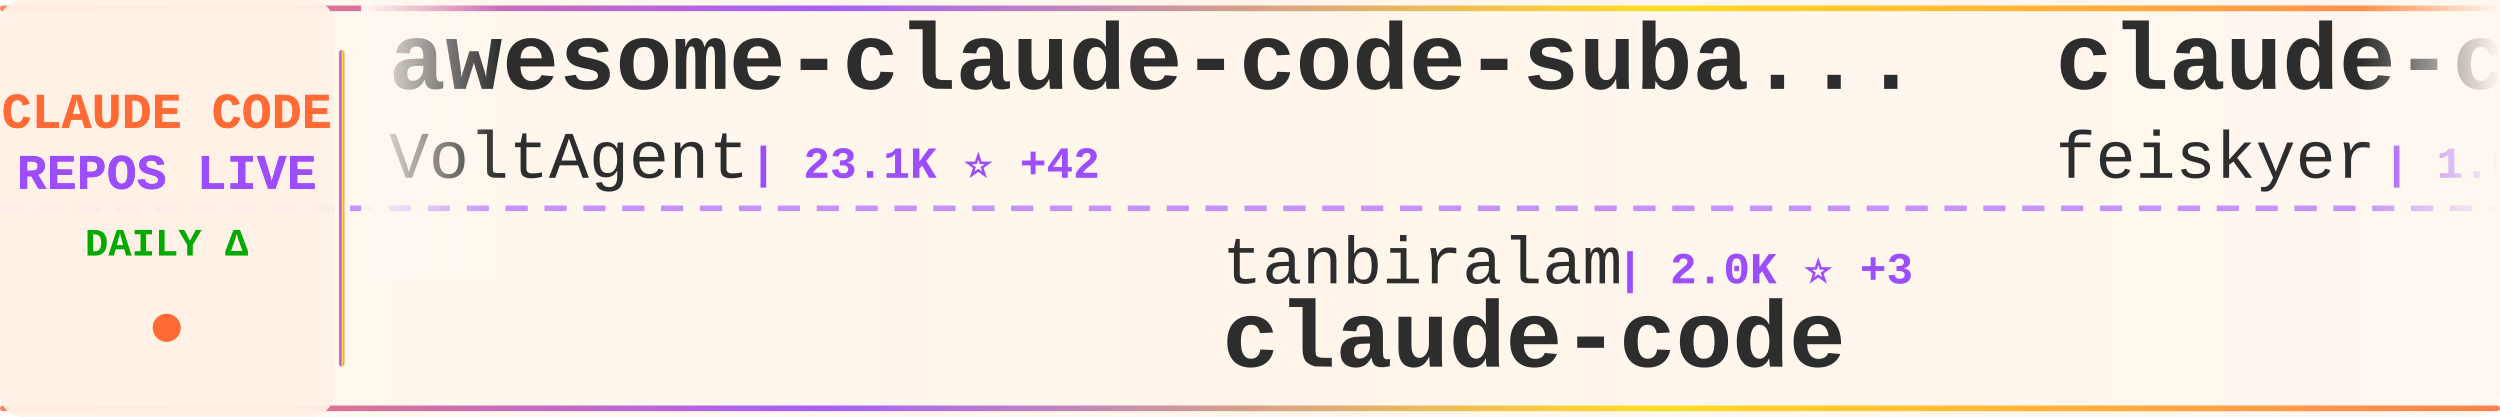
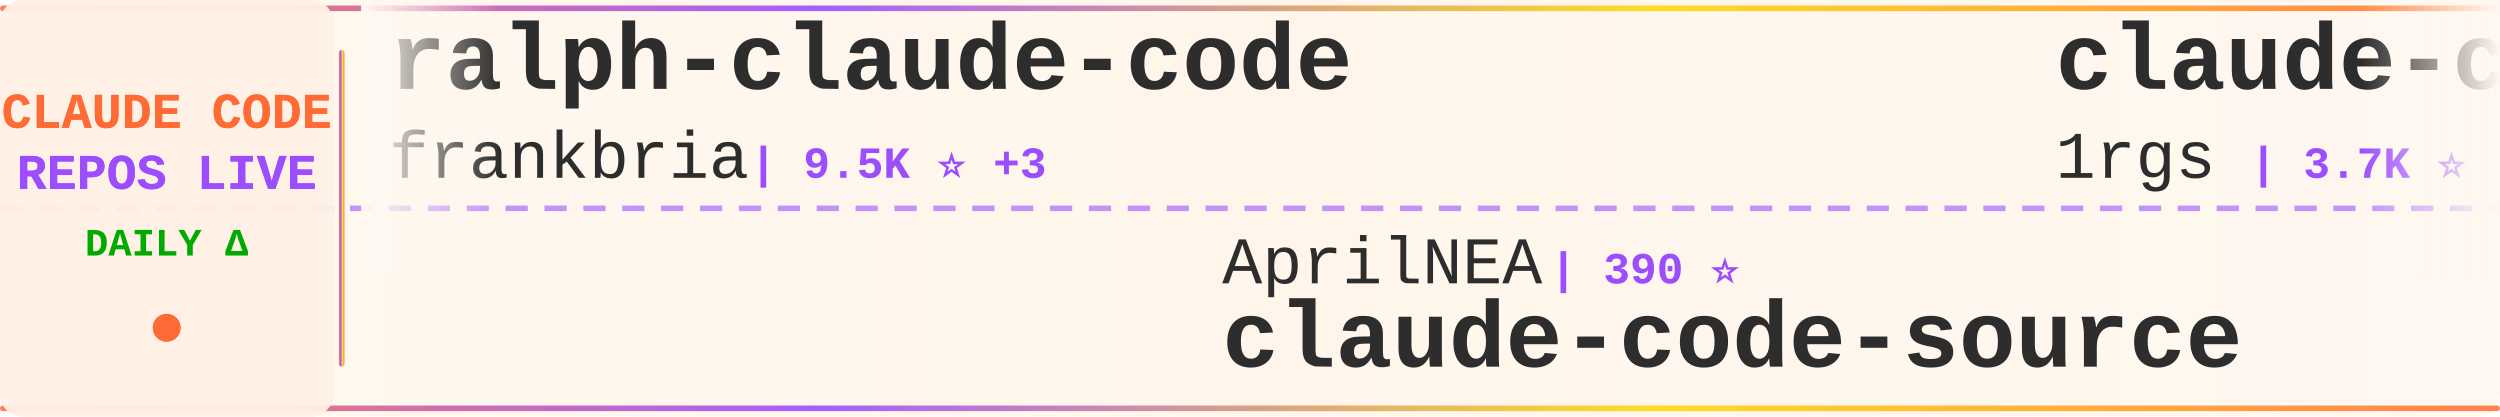
<svg xmlns="http://www.w3.org/2000/svg" width="900" height="150">
  <defs>
    <linearGradient id="tickerBg" x1="0%" y1="0%" x2="100%" y2="0%">
      <stop offset="0%" style="stop-color:#fff8f0;stop-opacity:0.98" />
      <stop offset="50%" style="stop-color:#fff5eb;stop-opacity:1" />
      <stop offset="100%" style="stop-color:#fff8f0;stop-opacity:0.98" />
    </linearGradient>
    <linearGradient id="borderGrad" x1="0%" y1="0%" x2="100%" y2="0%">
      <stop offset="0%" style="stop-color:#FF6B35;stop-opacity:0.85">
        <animate attributeName="stop-opacity" values="0.85;1;0.85" dur="2s" repeatCount="indefinite" />
      </stop>
      <stop offset="33%" style="stop-color:#9C4EFF;stop-opacity:0.9">
        <animate attributeName="stop-opacity" values="0.9;1;0.9" dur="2.2s" repeatCount="indefinite" />
      </stop>
      <stop offset="66%" style="stop-color:#FFD700;stop-opacity:0.85">
        <animate attributeName="stop-opacity" values="0.85;1;0.85" dur="1.8s" repeatCount="indefinite" />
      </stop>
      <stop offset="100%" style="stop-color:#FF6B35;stop-opacity:0.85">
        <animate attributeName="stop-opacity" values="0.85;1;0.85" dur="2s" repeatCount="indefinite" />
      </stop>
    </linearGradient>
    <filter id="textGlow">
      <feGaussianBlur stdDeviation="0.15" result="coloredBlur" />
      <feMerge>
        <feMergeNode in="coloredBlur" />
        <feMergeNode in="SourceGraphic" />
      </feMerge>
    </filter>
    <filter id="metricGlow">
      <feGaussianBlur stdDeviation="0.2" result="coloredBlur" />
      <feMerge>
        <feMergeNode in="coloredBlur" />
        <feMergeNode in="SourceGraphic" />
      </feMerge>
    </filter>
    <linearGradient id="leftFade" x1="0%" y1="0%" x2="100%" y2="0%">
      <stop offset="0%" style="stop-color:#fff8f0;stop-opacity:1" />
      <stop offset="100%" style="stop-color:#fff8f0;stop-opacity:0" />
    </linearGradient>
    <linearGradient id="rightFade" x1="0%" y1="0%" x2="100%" y2="0%">
      <stop offset="0%" style="stop-color:#fff8f0;stop-opacity:0" />
      <stop offset="100%" style="stop-color:#fff8f0;stop-opacity:1" />
    </linearGradient>
  </defs>
  <rect width="900" height="150" fill="url(#tickerBg)" rx="8" />
  <rect x="0" y="2" width="900" height="2" fill="url(#borderGrad)" rx="1" />
  <rect x="0" y="146" width="900" height="2" fill="url(#borderGrad)" rx="1" />
  <line x1="0" y1="75" x2="900" y2="75" stroke="#9C4EFF" stroke-width="2" stroke-dasharray="8 6" opacity="0.6" />
  <rect x="0" y="0" width="120" height="150" fill="#fff0e6" opacity="0.95" rx="8" />
  <text x="60" y="46" font-family="'Courier New', monospace" font-size="18" font-weight="bold" fill="#FF6B35" text-anchor="middle" filter="url(#textGlow)">
    CLAUDE CODE
  </text>
  <text x="60" y="68" font-family="'Courier New', monospace" font-size="18" font-weight="bold" fill="#9C4EFF" text-anchor="middle" filter="url(#textGlow)">
    REPOS LIVE
  </text>
  <text x="60" y="92" font-family="'Courier New', monospace" font-size="14" font-weight="bold" fill="#00aa00" text-anchor="middle">
    DAILY Δ
  </text>
  <circle cx="60" cy="118" r="5" fill="#FF6B35" filter="url(#metricGlow)">
    <animate attributeName="r" values="4;6;4" dur="1.5s" repeatCount="indefinite" />
    <animate attributeName="opacity" values="0.6;1;0.6" dur="1.5s" repeatCount="indefinite" />
  </circle>
  <rect x="122" y="18" width="2" height="114" fill="url(#borderGrad)" rx="1" />
  <clipPath id="tickerClip">
    <rect x="130" y="0" width="770" height="150" />
  </clipPath>
  <g clip-path="url(#tickerClip)">
    <g id="tickerItems">
      <animateTransform attributeName="transform" attributeType="XML" type="translate" from="0 0" to="-3000 0" dur="54s" repeatCount="indefinite" />
      <g transform="translate(0, 0)">
-         <text x="140" y="32" font-family="'Courier New', monospace" font-size="34" font-weight="bold" fill="#2d2d2d">awesome-claude-code-suba...</text>
-         <text x="140" y="64" font-family="'Courier New', monospace" font-size="24" font-weight="normal" fill="#2d2d2d" opacity="1.0">VoltAgent</text>
-         <text x="270" y="64" font-family="'Courier New', monospace" font-size="16" font-weight="bold" fill="#9C4EFF"> | 23.1K ⭐ +42</text>
+         <text x="140" y="32" font-family="'Courier New', monospace" font-size="34" font-weight="bold" fill="#2d2d2d">ralph-claude-code</text>
+         <text x="140" y="64" font-family="'Courier New', monospace" font-size="24" font-weight="normal" fill="#2d2d2d" opacity="1.0">frankbria</text>
+         <text x="270" y="64" font-family="'Courier New', monospace" font-size="16" font-weight="bold" fill="#9C4EFF"> | 9.5K ⭐ +3</text>
      </g>
      <g transform="translate(300, 0)">
-         <text x="140" y="102" font-family="'Courier New', monospace" font-size="24" font-weight="normal" fill="#2d2d2d" opacity="1.0">tanbiralam</text>
-         <text x="282" y="102" font-family="'Courier New', monospace" font-size="16" font-weight="bold" fill="#9C4EFF"> | 2.0K ⭐ +3</text>
-         <text x="140" y="132" font-family="'Courier New', monospace" font-size="34" font-weight="bold" fill="#2d2d2d">claude-code</text>
+         <text x="140" y="102" font-family="'Courier New', monospace" font-size="24" font-weight="normal" fill="#2d2d2d" opacity="1.0">AprilNEA</text>
+         <text x="258" y="102" font-family="'Courier New', monospace" font-size="16" font-weight="bold" fill="#9C4EFF"> | 390 ⭐</text>
+         <text x="140" y="132" font-family="'Courier New', monospace" font-size="34" font-weight="bold" fill="#2d2d2d">claude-code-source</text>
      </g>
      <g transform="translate(600, 0)">
-         <text x="140" y="32" font-family="'Courier New', monospace" font-size="34" font-weight="bold" fill="#2d2d2d">claude-code-settings</text>
-         <text x="140" y="64" font-family="'Courier New', monospace" font-size="24" font-weight="normal" fill="#2d2d2d" opacity="1.0">feiskyer</text>
-         <text x="258" y="64" font-family="'Courier New', monospace" font-size="16" font-weight="bold" fill="#9C4EFF"> | 1.6K ⭐</text>
+         <text x="140" y="32" font-family="'Courier New', monospace" font-size="34" font-weight="bold" fill="#2d2d2d">claude-code-proxy</text>
+         <text x="140" y="64" font-family="'Courier New', monospace" font-size="24" font-weight="normal" fill="#2d2d2d" opacity="1.0">1rgs</text>
+         <text x="210" y="64" font-family="'Courier New', monospace" font-size="16" font-weight="bold" fill="#9C4EFF"> | 3.7K ⭐</text>
      </g>
      <g transform="translate(900, 0)">
-         <text x="140" y="102" font-family="'Courier New', monospace" font-size="24" font-weight="normal" fill="#2d2d2d" opacity="1.0">claude-code-best</text>
-         <text x="354" y="102" font-family="'Courier New', monospace" font-size="16" font-weight="bold" fill="#9C4EFF"> | 21.0K ⭐ +45</text>
-         <text x="140" y="132" font-family="'Courier New', monospace" font-size="34" font-weight="bold" fill="#2d2d2d">claude-code</text>
+         <text x="140" y="102" font-family="'Courier New', monospace" font-size="24" font-weight="normal" fill="#2d2d2d" opacity="1.0">andrew-kramer-inno</text>
+         <text x="378" y="102" font-family="'Courier New', monospace" font-size="16" font-weight="bold" fill="#9C4EFF"> | 594 ⭐</text>
+         <text x="140" y="132" font-family="'Courier New', monospace" font-size="34" font-weight="bold" fill="#2d2d2d">claude-code-source-build</text>
      </g>
      <g transform="translate(1200, 0)">
-         <text x="140" y="32" font-family="'Courier New', monospace" font-size="34" font-weight="bold" fill="#2d2d2d">Claude-Code-Usage-Monito...</text>
-         <text x="140" y="64" font-family="'Courier New', monospace" font-size="24" font-weight="normal" fill="#2d2d2d" opacity="1.0">Maciek-roboblog</text>
-         <text x="342" y="64" font-family="'Courier New', monospace" font-size="16" font-weight="bold" fill="#9C4EFF"> | 8.4K ⭐ +7</text>
+         <text x="140" y="32" font-family="'Courier New', monospace" font-size="34" font-weight="bold" fill="#2d2d2d">arcads-claude-code</text>
+         <text x="140" y="64" font-family="'Courier New', monospace" font-size="24" font-weight="normal" fill="#2d2d2d" opacity="1.0">krusemediallc</text>
+         <text x="318" y="64" font-family="'Courier New', monospace" font-size="16" font-weight="bold" fill="#9C4EFF"> | 994 ⭐ +3</text>
      </g>
      <g transform="translate(1500, 0)">
-         <text x="140" y="102" font-family="'Courier New', monospace" font-size="24" font-weight="normal" fill="#2d2d2d" opacity="1.0">edmund-io</text>
-         <text x="270" y="102" font-family="'Courier New', monospace" font-size="16" font-weight="bold" fill="#9C4EFF"> | 1.5K ⭐</text>
-         <text x="140" y="132" font-family="'Courier New', monospace" font-size="34" font-weight="bold" fill="#2d2d2d">edmunds-claude-code</text>
+         <text x="140" y="102" font-family="'Courier New', monospace" font-size="24" font-weight="normal" fill="#2d2d2d" opacity="1.0">anthropics</text>
+         <text x="282" y="102" font-family="'Courier New', monospace" font-size="16" font-weight="bold" fill="#9C4EFF"> | 160.1K ⭐ +330</text>
+         <text x="140" y="132" font-family="'Courier New', monospace" font-size="34" font-weight="bold" fill="#2d2d2d">skills</text>
      </g>
      <g transform="translate(1800, 0)">
-         <text x="140" y="32" font-family="'Courier New', monospace" font-size="34" font-weight="bold" fill="#2d2d2d">claude-code-templates</text>
-         <text x="140" y="64" font-family="'Courier New', monospace" font-size="24" font-weight="normal" fill="#2d2d2d" opacity="1.0">davila7</text>
-         <text x="246" y="64" font-family="'Courier New', monospace" font-size="16" font-weight="bold" fill="#9C4EFF"> | 28.7K ⭐ +145</text>
+         <text x="140" y="32" font-family="'Courier New', monospace" font-size="34" font-weight="bold" fill="#2d2d2d">claude-code-showcase</text>
+         <text x="140" y="64" font-family="'Courier New', monospace" font-size="24" font-weight="normal" fill="#2d2d2d" opacity="1.0">ChrisWiles</text>
+         <text x="282" y="64" font-family="'Courier New', monospace" font-size="16" font-weight="bold" fill="#9C4EFF"> | 6.0K ⭐ +2</text>
      </g>
      <g transform="translate(2100, 0)">
-         <text x="140" y="102" font-family="'Courier New', monospace" font-size="24" font-weight="normal" fill="#2d2d2d" opacity="1.0">anthropics</text>
-         <text x="282" y="102" font-family="'Courier New', monospace" font-size="16" font-weight="bold" fill="#9C4EFF"> | 8.3K ⭐ +13</text>
-         <text x="140" y="132" font-family="'Courier New', monospace" font-size="34" font-weight="bold" fill="#2d2d2d">claude-code-action</text>
+         <text x="140" y="102" font-family="'Courier New', monospace" font-size="24" font-weight="normal" fill="#2d2d2d" opacity="1.0">alirezarezvani</text>
+         <text x="330" y="102" font-family="'Courier New', monospace" font-size="16" font-weight="bold" fill="#9C4EFF"> | 22.1K ⭐ +202</text>
+         <text x="140" y="132" font-family="'Courier New', monospace" font-size="34" font-weight="bold" fill="#2d2d2d">claude-skills</text>
      </g>
      <g transform="translate(2400, 0)">
-         <text x="140" y="32" font-family="'Courier New', monospace" font-size="34" font-weight="bold" fill="#2d2d2d">learn-claude-code</text>
-         <text x="140" y="64" font-family="'Courier New', monospace" font-size="24" font-weight="normal" fill="#2d2d2d" opacity="1.0">shareAI-lab</text>
-         <text x="294" y="64" font-family="'Courier New', monospace" font-size="16" font-weight="bold" fill="#9C4EFF"> | 70.6K ⭐ +125</text>
+         <text x="140" y="32" font-family="'Courier New', monospace" font-size="34" font-weight="bold" fill="#2d2d2d">claude-code-router</text>
+         <text x="140" y="64" font-family="'Courier New', monospace" font-size="24" font-weight="normal" fill="#2d2d2d" opacity="1.0">musistudio</text>
+         <text x="282" y="64" font-family="'Courier New', monospace" font-size="16" font-weight="bold" fill="#9C4EFF"> | 35.7K ⭐ +22</text>
      </g>
      <g transform="translate(2700, 0)">
-         <text x="140" y="102" font-family="'Courier New', monospace" font-size="24" font-weight="normal" fill="#2d2d2d" opacity="1.0">anthropics</text>
-         <text x="282" y="102" font-family="'Courier New', monospace" font-size="16" font-weight="bold" fill="#9C4EFF"> | 160.0K ⭐ +333</text>
-         <text x="140" y="132" font-family="'Courier New', monospace" font-size="34" font-weight="bold" fill="#2d2d2d">skills</text>
+         <text x="140" y="102" font-family="'Courier New', monospace" font-size="24" font-weight="normal" fill="#2d2d2d" opacity="1.0">luongnv89</text>
+         <text x="270" y="102" font-family="'Courier New', monospace" font-size="16" font-weight="bold" fill="#9C4EFF"> | 39.6K ⭐ +109</text>
+         <text x="140" y="132" font-family="'Courier New', monospace" font-size="34" font-weight="bold" fill="#2d2d2d">claude-howto</text>
      </g>
      <g transform="translate(3000, 0)">
-         <text x="140" y="32" font-family="'Courier New', monospace" font-size="34" font-weight="bold" fill="#2d2d2d">awesome-claude-code-suba...</text>
-         <text x="140" y="64" font-family="'Courier New', monospace" font-size="24" font-weight="normal" fill="#2d2d2d" opacity="1.0">VoltAgent</text>
-         <text x="270" y="64" font-family="'Courier New', monospace" font-size="16" font-weight="bold" fill="#9C4EFF"> | 23.1K ⭐ +42</text>
+         <text x="140" y="32" font-family="'Courier New', monospace" font-size="34" font-weight="bold" fill="#2d2d2d">ralph-claude-code</text>
+         <text x="140" y="64" font-family="'Courier New', monospace" font-size="24" font-weight="normal" fill="#2d2d2d" opacity="1.0">frankbria</text>
+         <text x="270" y="64" font-family="'Courier New', monospace" font-size="16" font-weight="bold" fill="#9C4EFF"> | 9.5K ⭐ +3</text>
      </g>
      <g transform="translate(3300, 0)">
-         <text x="140" y="102" font-family="'Courier New', monospace" font-size="24" font-weight="normal" fill="#2d2d2d" opacity="1.0">tanbiralam</text>
-         <text x="282" y="102" font-family="'Courier New', monospace" font-size="16" font-weight="bold" fill="#9C4EFF"> | 2.0K ⭐ +3</text>
-         <text x="140" y="132" font-family="'Courier New', monospace" font-size="34" font-weight="bold" fill="#2d2d2d">claude-code</text>
+         <text x="140" y="102" font-family="'Courier New', monospace" font-size="24" font-weight="normal" fill="#2d2d2d" opacity="1.0">AprilNEA</text>
+         <text x="258" y="102" font-family="'Courier New', monospace" font-size="16" font-weight="bold" fill="#9C4EFF"> | 390 ⭐</text>
+         <text x="140" y="132" font-family="'Courier New', monospace" font-size="34" font-weight="bold" fill="#2d2d2d">claude-code-source</text>
      </g>
      <g transform="translate(3600, 0)">
-         <text x="140" y="32" font-family="'Courier New', monospace" font-size="34" font-weight="bold" fill="#2d2d2d">claude-code-settings</text>
-         <text x="140" y="64" font-family="'Courier New', monospace" font-size="24" font-weight="normal" fill="#2d2d2d" opacity="1.0">feiskyer</text>
-         <text x="258" y="64" font-family="'Courier New', monospace" font-size="16" font-weight="bold" fill="#9C4EFF"> | 1.6K ⭐</text>
+         <text x="140" y="32" font-family="'Courier New', monospace" font-size="34" font-weight="bold" fill="#2d2d2d">claude-code-proxy</text>
+         <text x="140" y="64" font-family="'Courier New', monospace" font-size="24" font-weight="normal" fill="#2d2d2d" opacity="1.0">1rgs</text>
+         <text x="210" y="64" font-family="'Courier New', monospace" font-size="16" font-weight="bold" fill="#9C4EFF"> | 3.7K ⭐</text>
      </g>
      <g transform="translate(3900, 0)">
-         <text x="140" y="102" font-family="'Courier New', monospace" font-size="24" font-weight="normal" fill="#2d2d2d" opacity="1.0">claude-code-best</text>
-         <text x="354" y="102" font-family="'Courier New', monospace" font-size="16" font-weight="bold" fill="#9C4EFF"> | 21.0K ⭐ +45</text>
-         <text x="140" y="132" font-family="'Courier New', monospace" font-size="34" font-weight="bold" fill="#2d2d2d">claude-code</text>
+         <text x="140" y="102" font-family="'Courier New', monospace" font-size="24" font-weight="normal" fill="#2d2d2d" opacity="1.0">andrew-kramer-inno</text>
+         <text x="378" y="102" font-family="'Courier New', monospace" font-size="16" font-weight="bold" fill="#9C4EFF"> | 594 ⭐</text>
+         <text x="140" y="132" font-family="'Courier New', monospace" font-size="34" font-weight="bold" fill="#2d2d2d">claude-code-source-build</text>
      </g>
    </g>
  </g>
  <rect x="130" y="0" width="50" height="100" fill="url(#leftFade)" />
  <rect x="850" y="0" width="50" height="100" fill="url(#rightFade)" />
</svg>
